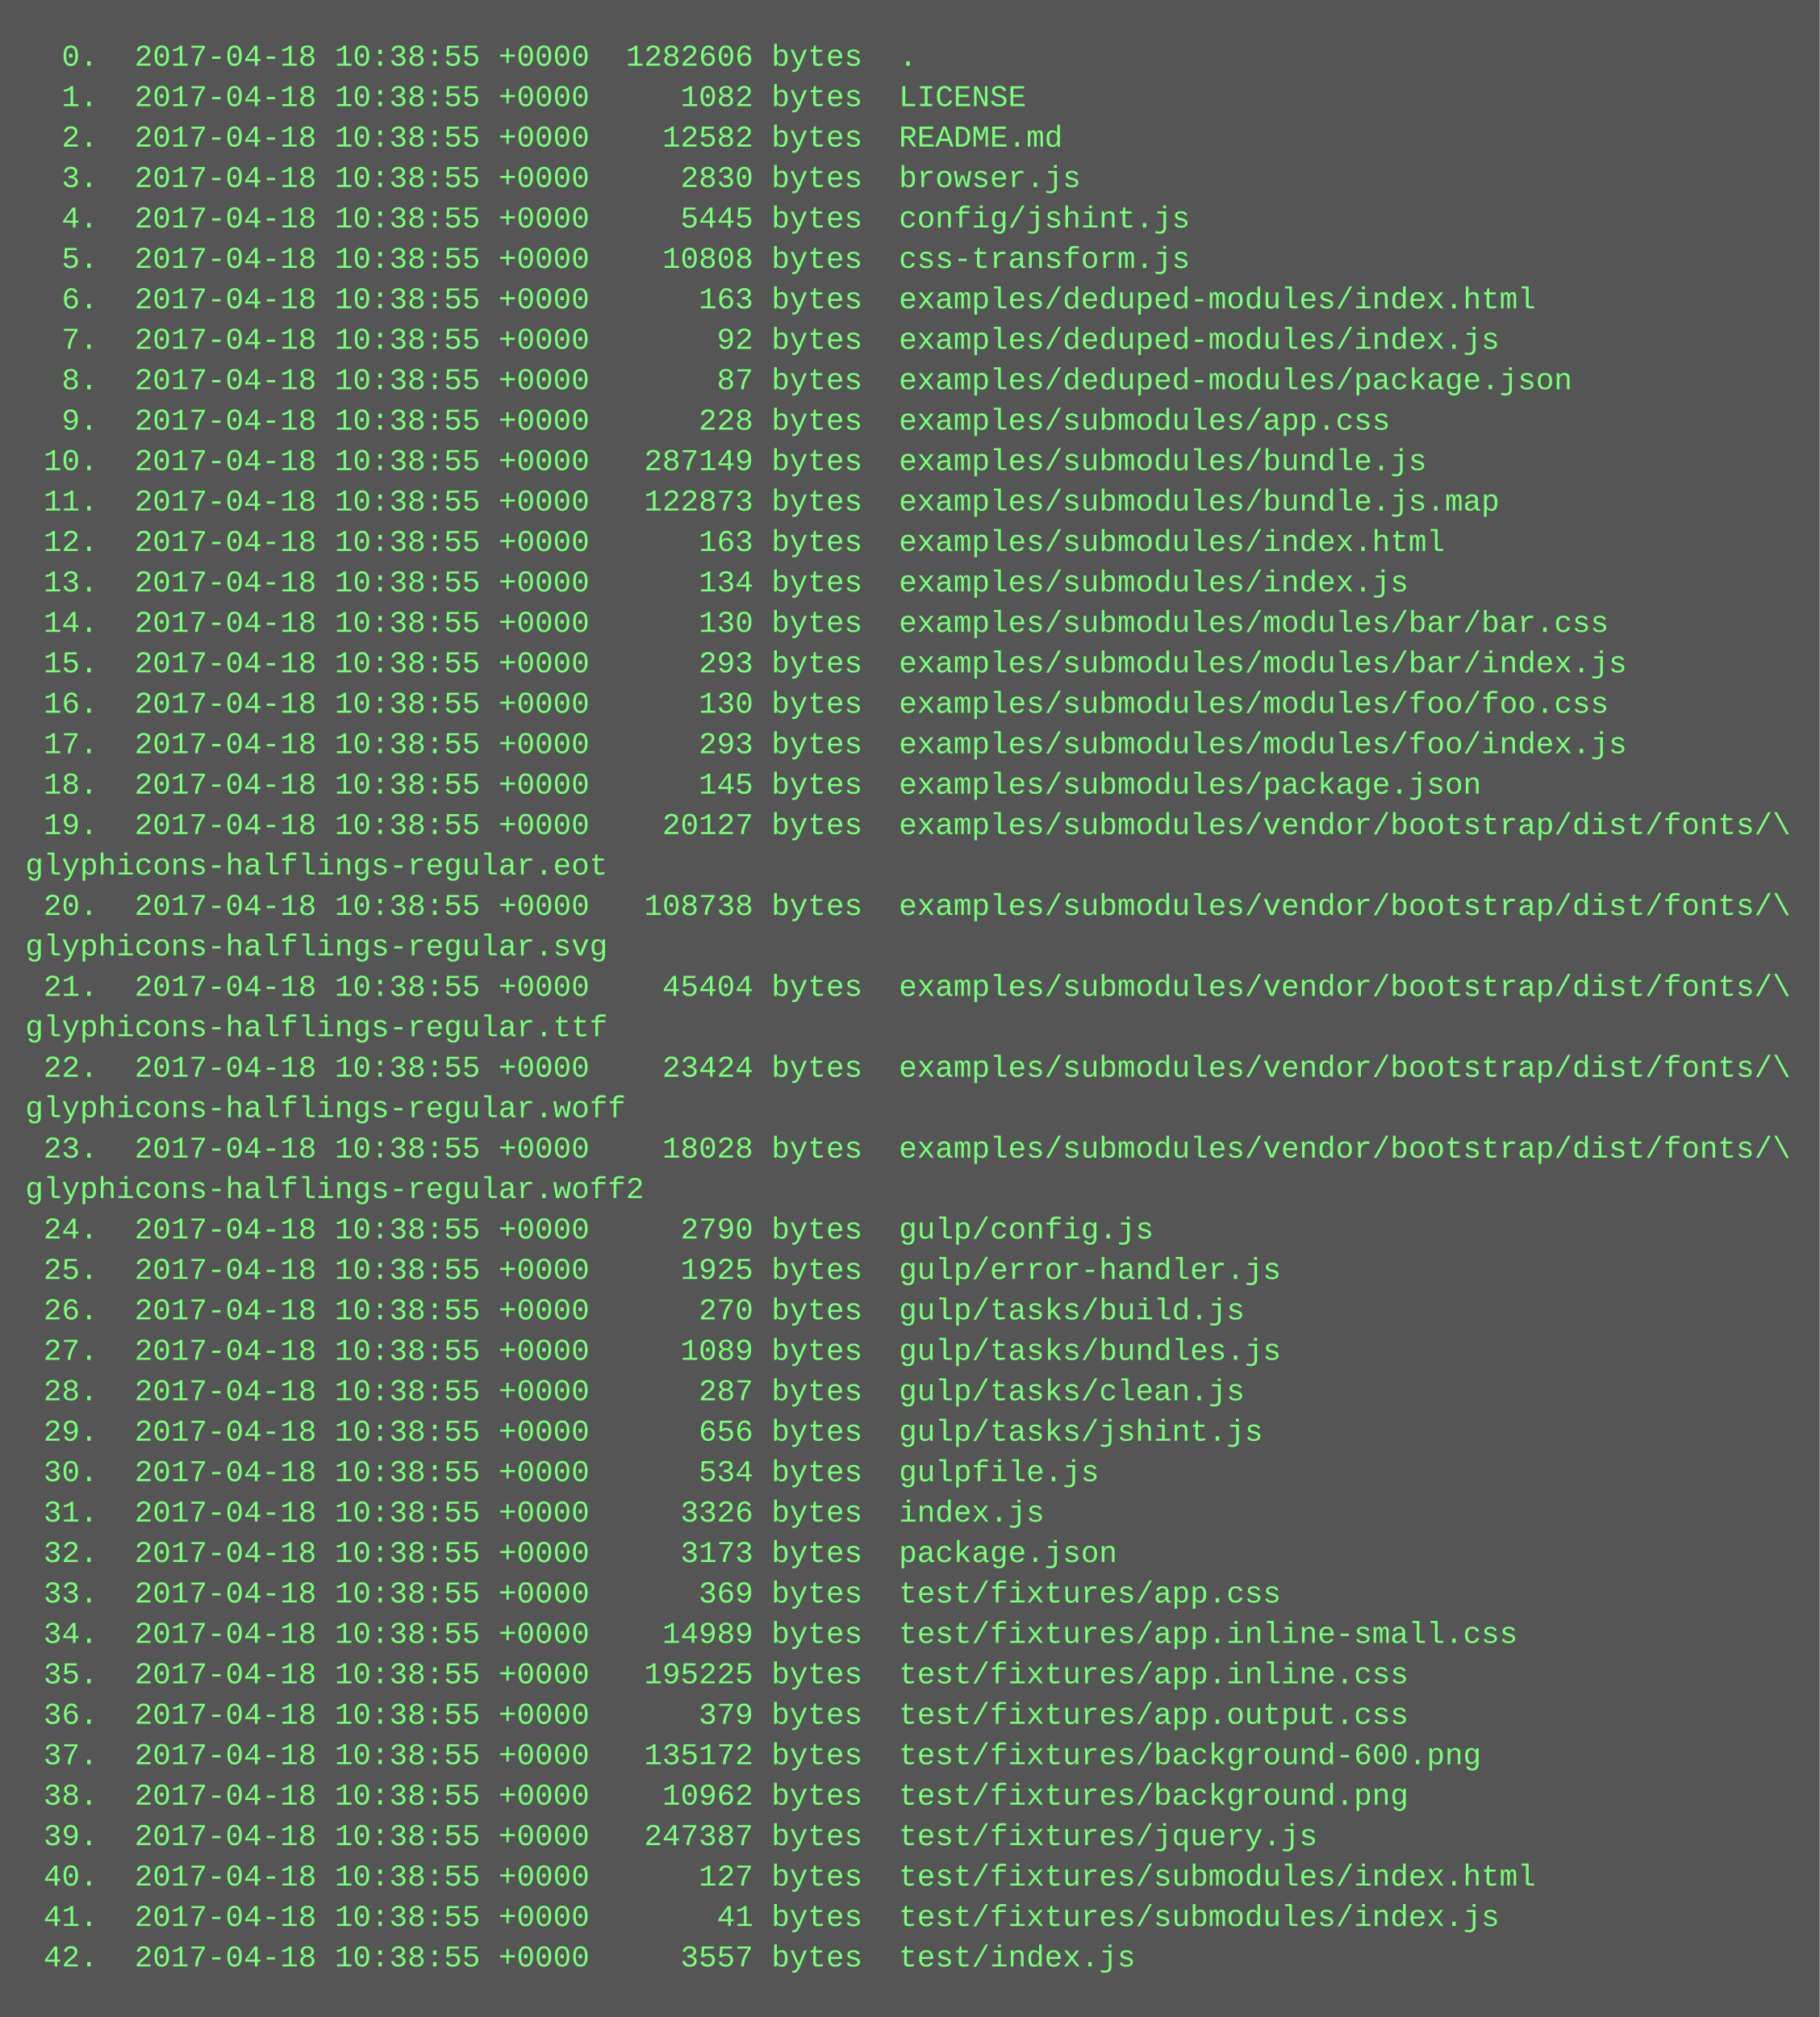
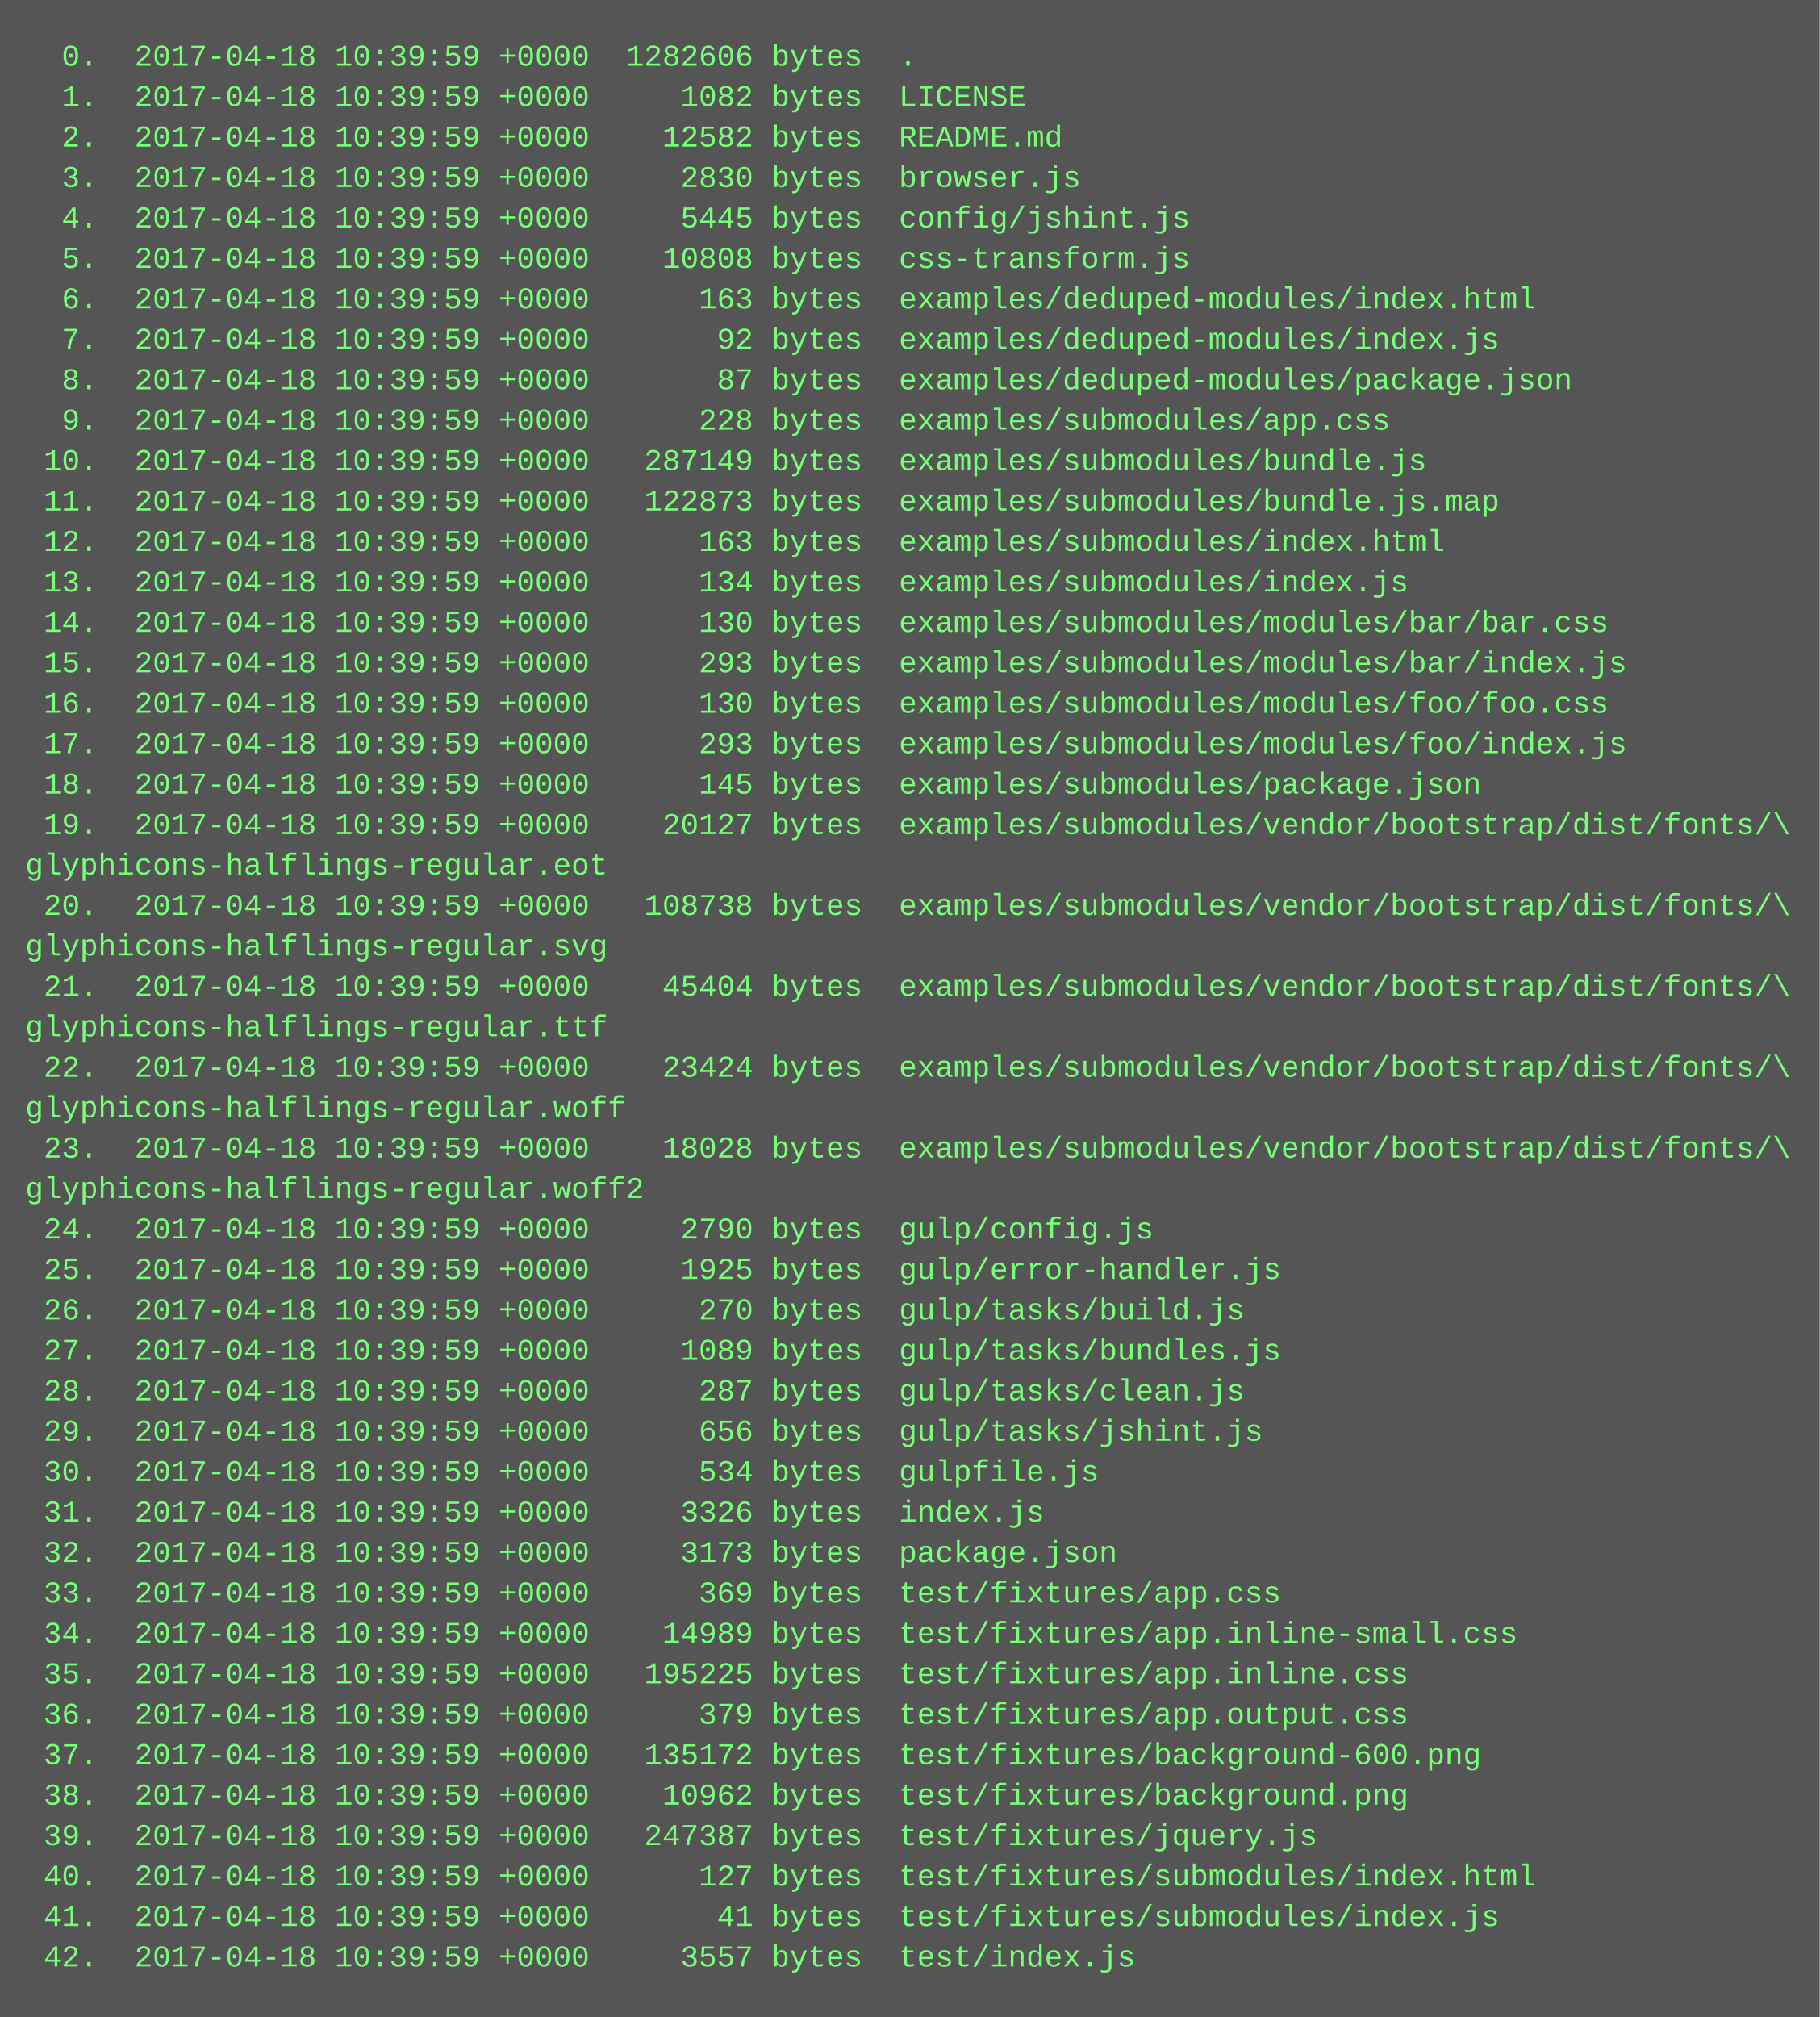
<svg xmlns="http://www.w3.org/2000/svg" height="798" width="720">
  <rect height="798" fill="#555" width="720" />
  <text fill="#7f7" font-family="Courier New" font-size="12" xml:space="preserve">
-     <tspan x="10" y="26">  0.  2017-04-18 10:38:55 +0000  1282606 bytes  .</tspan>
-     <tspan x="10" y="42">  1.  2017-04-18 10:38:55 +0000     1082 bytes  LICENSE</tspan>
-     <tspan x="10" y="58">  2.  2017-04-18 10:38:55 +0000    12582 bytes  README.md</tspan>
-     <tspan x="10" y="74">  3.  2017-04-18 10:38:55 +0000     2830 bytes  browser.js</tspan>
-     <tspan x="10" y="90">  4.  2017-04-18 10:38:55 +0000     5445 bytes  config/jshint.js</tspan>
-     <tspan x="10" y="106">  5.  2017-04-18 10:38:55 +0000    10808 bytes  css-transform.js</tspan>
-     <tspan x="10" y="122">  6.  2017-04-18 10:38:55 +0000      163 bytes  examples/deduped-modules/index.html</tspan>
-     <tspan x="10" y="138">  7.  2017-04-18 10:38:55 +0000       92 bytes  examples/deduped-modules/index.js</tspan>
-     <tspan x="10" y="154">  8.  2017-04-18 10:38:55 +0000       87 bytes  examples/deduped-modules/package.json</tspan>
-     <tspan x="10" y="170">  9.  2017-04-18 10:38:55 +0000      228 bytes  examples/submodules/app.css</tspan>
-     <tspan x="10" y="186"> 10.  2017-04-18 10:38:55 +0000   287149 bytes  examples/submodules/bundle.js</tspan>
-     <tspan x="10" y="202"> 11.  2017-04-18 10:38:55 +0000   122873 bytes  examples/submodules/bundle.js.map</tspan>
-     <tspan x="10" y="218"> 12.  2017-04-18 10:38:55 +0000      163 bytes  examples/submodules/index.html</tspan>
-     <tspan x="10" y="234"> 13.  2017-04-18 10:38:55 +0000      134 bytes  examples/submodules/index.js</tspan>
-     <tspan x="10" y="250"> 14.  2017-04-18 10:38:55 +0000      130 bytes  examples/submodules/modules/bar/bar.css</tspan>
-     <tspan x="10" y="266"> 15.  2017-04-18 10:38:55 +0000      293 bytes  examples/submodules/modules/bar/index.js</tspan>
-     <tspan x="10" y="282"> 16.  2017-04-18 10:38:55 +0000      130 bytes  examples/submodules/modules/foo/foo.css</tspan>
-     <tspan x="10" y="298"> 17.  2017-04-18 10:38:55 +0000      293 bytes  examples/submodules/modules/foo/index.js</tspan>
-     <tspan x="10" y="314"> 18.  2017-04-18 10:38:55 +0000      145 bytes  examples/submodules/package.json</tspan>
-     <tspan x="10" y="330"> 19.  2017-04-18 10:38:55 +0000    20127 bytes  examples/submodules/vendor/bootstrap/dist/fonts/\</tspan>
+     <tspan x="10" y="26">  0.  2017-04-18 10:39:59 +0000  1282606 bytes  .</tspan>
+     <tspan x="10" y="42">  1.  2017-04-18 10:39:59 +0000     1082 bytes  LICENSE</tspan>
+     <tspan x="10" y="58">  2.  2017-04-18 10:39:59 +0000    12582 bytes  README.md</tspan>
+     <tspan x="10" y="74">  3.  2017-04-18 10:39:59 +0000     2830 bytes  browser.js</tspan>
+     <tspan x="10" y="90">  4.  2017-04-18 10:39:59 +0000     5445 bytes  config/jshint.js</tspan>
+     <tspan x="10" y="106">  5.  2017-04-18 10:39:59 +0000    10808 bytes  css-transform.js</tspan>
+     <tspan x="10" y="122">  6.  2017-04-18 10:39:59 +0000      163 bytes  examples/deduped-modules/index.html</tspan>
+     <tspan x="10" y="138">  7.  2017-04-18 10:39:59 +0000       92 bytes  examples/deduped-modules/index.js</tspan>
+     <tspan x="10" y="154">  8.  2017-04-18 10:39:59 +0000       87 bytes  examples/deduped-modules/package.json</tspan>
+     <tspan x="10" y="170">  9.  2017-04-18 10:39:59 +0000      228 bytes  examples/submodules/app.css</tspan>
+     <tspan x="10" y="186"> 10.  2017-04-18 10:39:59 +0000   287149 bytes  examples/submodules/bundle.js</tspan>
+     <tspan x="10" y="202"> 11.  2017-04-18 10:39:59 +0000   122873 bytes  examples/submodules/bundle.js.map</tspan>
+     <tspan x="10" y="218"> 12.  2017-04-18 10:39:59 +0000      163 bytes  examples/submodules/index.html</tspan>
+     <tspan x="10" y="234"> 13.  2017-04-18 10:39:59 +0000      134 bytes  examples/submodules/index.js</tspan>
+     <tspan x="10" y="250"> 14.  2017-04-18 10:39:59 +0000      130 bytes  examples/submodules/modules/bar/bar.css</tspan>
+     <tspan x="10" y="266"> 15.  2017-04-18 10:39:59 +0000      293 bytes  examples/submodules/modules/bar/index.js</tspan>
+     <tspan x="10" y="282"> 16.  2017-04-18 10:39:59 +0000      130 bytes  examples/submodules/modules/foo/foo.css</tspan>
+     <tspan x="10" y="298"> 17.  2017-04-18 10:39:59 +0000      293 bytes  examples/submodules/modules/foo/index.js</tspan>
+     <tspan x="10" y="314"> 18.  2017-04-18 10:39:59 +0000      145 bytes  examples/submodules/package.json</tspan>
+     <tspan x="10" y="330"> 19.  2017-04-18 10:39:59 +0000    20127 bytes  examples/submodules/vendor/bootstrap/dist/fonts/\</tspan>
    <tspan x="10" y="346">glyphicons-halflings-regular.eot</tspan>
-     <tspan x="10" y="362"> 20.  2017-04-18 10:38:55 +0000   108738 bytes  examples/submodules/vendor/bootstrap/dist/fonts/\</tspan>
+     <tspan x="10" y="362"> 20.  2017-04-18 10:39:59 +0000   108738 bytes  examples/submodules/vendor/bootstrap/dist/fonts/\</tspan>
    <tspan x="10" y="378">glyphicons-halflings-regular.svg</tspan>
-     <tspan x="10" y="394"> 21.  2017-04-18 10:38:55 +0000    45404 bytes  examples/submodules/vendor/bootstrap/dist/fonts/\</tspan>
+     <tspan x="10" y="394"> 21.  2017-04-18 10:39:59 +0000    45404 bytes  examples/submodules/vendor/bootstrap/dist/fonts/\</tspan>
    <tspan x="10" y="410">glyphicons-halflings-regular.ttf</tspan>
-     <tspan x="10" y="426"> 22.  2017-04-18 10:38:55 +0000    23424 bytes  examples/submodules/vendor/bootstrap/dist/fonts/\</tspan>
+     <tspan x="10" y="426"> 22.  2017-04-18 10:39:59 +0000    23424 bytes  examples/submodules/vendor/bootstrap/dist/fonts/\</tspan>
    <tspan x="10" y="442">glyphicons-halflings-regular.woff</tspan>
-     <tspan x="10" y="458"> 23.  2017-04-18 10:38:55 +0000    18028 bytes  examples/submodules/vendor/bootstrap/dist/fonts/\</tspan>
+     <tspan x="10" y="458"> 23.  2017-04-18 10:39:59 +0000    18028 bytes  examples/submodules/vendor/bootstrap/dist/fonts/\</tspan>
    <tspan x="10" y="474">glyphicons-halflings-regular.woff2</tspan>
-     <tspan x="10" y="490"> 24.  2017-04-18 10:38:55 +0000     2790 bytes  gulp/config.js</tspan>
-     <tspan x="10" y="506"> 25.  2017-04-18 10:38:55 +0000     1925 bytes  gulp/error-handler.js</tspan>
-     <tspan x="10" y="522"> 26.  2017-04-18 10:38:55 +0000      270 bytes  gulp/tasks/build.js</tspan>
-     <tspan x="10" y="538"> 27.  2017-04-18 10:38:55 +0000     1089 bytes  gulp/tasks/bundles.js</tspan>
-     <tspan x="10" y="554"> 28.  2017-04-18 10:38:55 +0000      287 bytes  gulp/tasks/clean.js</tspan>
-     <tspan x="10" y="570"> 29.  2017-04-18 10:38:55 +0000      656 bytes  gulp/tasks/jshint.js</tspan>
-     <tspan x="10" y="586"> 30.  2017-04-18 10:38:55 +0000      534 bytes  gulpfile.js</tspan>
-     <tspan x="10" y="602"> 31.  2017-04-18 10:38:55 +0000     3326 bytes  index.js</tspan>
-     <tspan x="10" y="618"> 32.  2017-04-18 10:38:55 +0000     3173 bytes  package.json</tspan>
-     <tspan x="10" y="634"> 33.  2017-04-18 10:38:55 +0000      369 bytes  test/fixtures/app.css</tspan>
-     <tspan x="10" y="650"> 34.  2017-04-18 10:38:55 +0000    14989 bytes  test/fixtures/app.inline-small.css</tspan>
-     <tspan x="10" y="666"> 35.  2017-04-18 10:38:55 +0000   195225 bytes  test/fixtures/app.inline.css</tspan>
-     <tspan x="10" y="682"> 36.  2017-04-18 10:38:55 +0000      379 bytes  test/fixtures/app.output.css</tspan>
-     <tspan x="10" y="698"> 37.  2017-04-18 10:38:55 +0000   135172 bytes  test/fixtures/background-600.png</tspan>
-     <tspan x="10" y="714"> 38.  2017-04-18 10:38:55 +0000    10962 bytes  test/fixtures/background.png</tspan>
-     <tspan x="10" y="730"> 39.  2017-04-18 10:38:55 +0000   247387 bytes  test/fixtures/jquery.js</tspan>
-     <tspan x="10" y="746"> 40.  2017-04-18 10:38:55 +0000      127 bytes  test/fixtures/submodules/index.html</tspan>
-     <tspan x="10" y="762"> 41.  2017-04-18 10:38:55 +0000       41 bytes  test/fixtures/submodules/index.js</tspan>
-     <tspan x="10" y="778"> 42.  2017-04-18 10:38:55 +0000     3557 bytes  test/index.js</tspan>
+     <tspan x="10" y="490"> 24.  2017-04-18 10:39:59 +0000     2790 bytes  gulp/config.js</tspan>
+     <tspan x="10" y="506"> 25.  2017-04-18 10:39:59 +0000     1925 bytes  gulp/error-handler.js</tspan>
+     <tspan x="10" y="522"> 26.  2017-04-18 10:39:59 +0000      270 bytes  gulp/tasks/build.js</tspan>
+     <tspan x="10" y="538"> 27.  2017-04-18 10:39:59 +0000     1089 bytes  gulp/tasks/bundles.js</tspan>
+     <tspan x="10" y="554"> 28.  2017-04-18 10:39:59 +0000      287 bytes  gulp/tasks/clean.js</tspan>
+     <tspan x="10" y="570"> 29.  2017-04-18 10:39:59 +0000      656 bytes  gulp/tasks/jshint.js</tspan>
+     <tspan x="10" y="586"> 30.  2017-04-18 10:39:59 +0000      534 bytes  gulpfile.js</tspan>
+     <tspan x="10" y="602"> 31.  2017-04-18 10:39:59 +0000     3326 bytes  index.js</tspan>
+     <tspan x="10" y="618"> 32.  2017-04-18 10:39:59 +0000     3173 bytes  package.json</tspan>
+     <tspan x="10" y="634"> 33.  2017-04-18 10:39:59 +0000      369 bytes  test/fixtures/app.css</tspan>
+     <tspan x="10" y="650"> 34.  2017-04-18 10:39:59 +0000    14989 bytes  test/fixtures/app.inline-small.css</tspan>
+     <tspan x="10" y="666"> 35.  2017-04-18 10:39:59 +0000   195225 bytes  test/fixtures/app.inline.css</tspan>
+     <tspan x="10" y="682"> 36.  2017-04-18 10:39:59 +0000      379 bytes  test/fixtures/app.output.css</tspan>
+     <tspan x="10" y="698"> 37.  2017-04-18 10:39:59 +0000   135172 bytes  test/fixtures/background-600.png</tspan>
+     <tspan x="10" y="714"> 38.  2017-04-18 10:39:59 +0000    10962 bytes  test/fixtures/background.png</tspan>
+     <tspan x="10" y="730"> 39.  2017-04-18 10:39:59 +0000   247387 bytes  test/fixtures/jquery.js</tspan>
+     <tspan x="10" y="746"> 40.  2017-04-18 10:39:59 +0000      127 bytes  test/fixtures/submodules/index.html</tspan>
+     <tspan x="10" y="762"> 41.  2017-04-18 10:39:59 +0000       41 bytes  test/fixtures/submodules/index.js</tspan>
+     <tspan x="10" y="778"> 42.  2017-04-18 10:39:59 +0000     3557 bytes  test/index.js</tspan>
  </text>
</svg>
